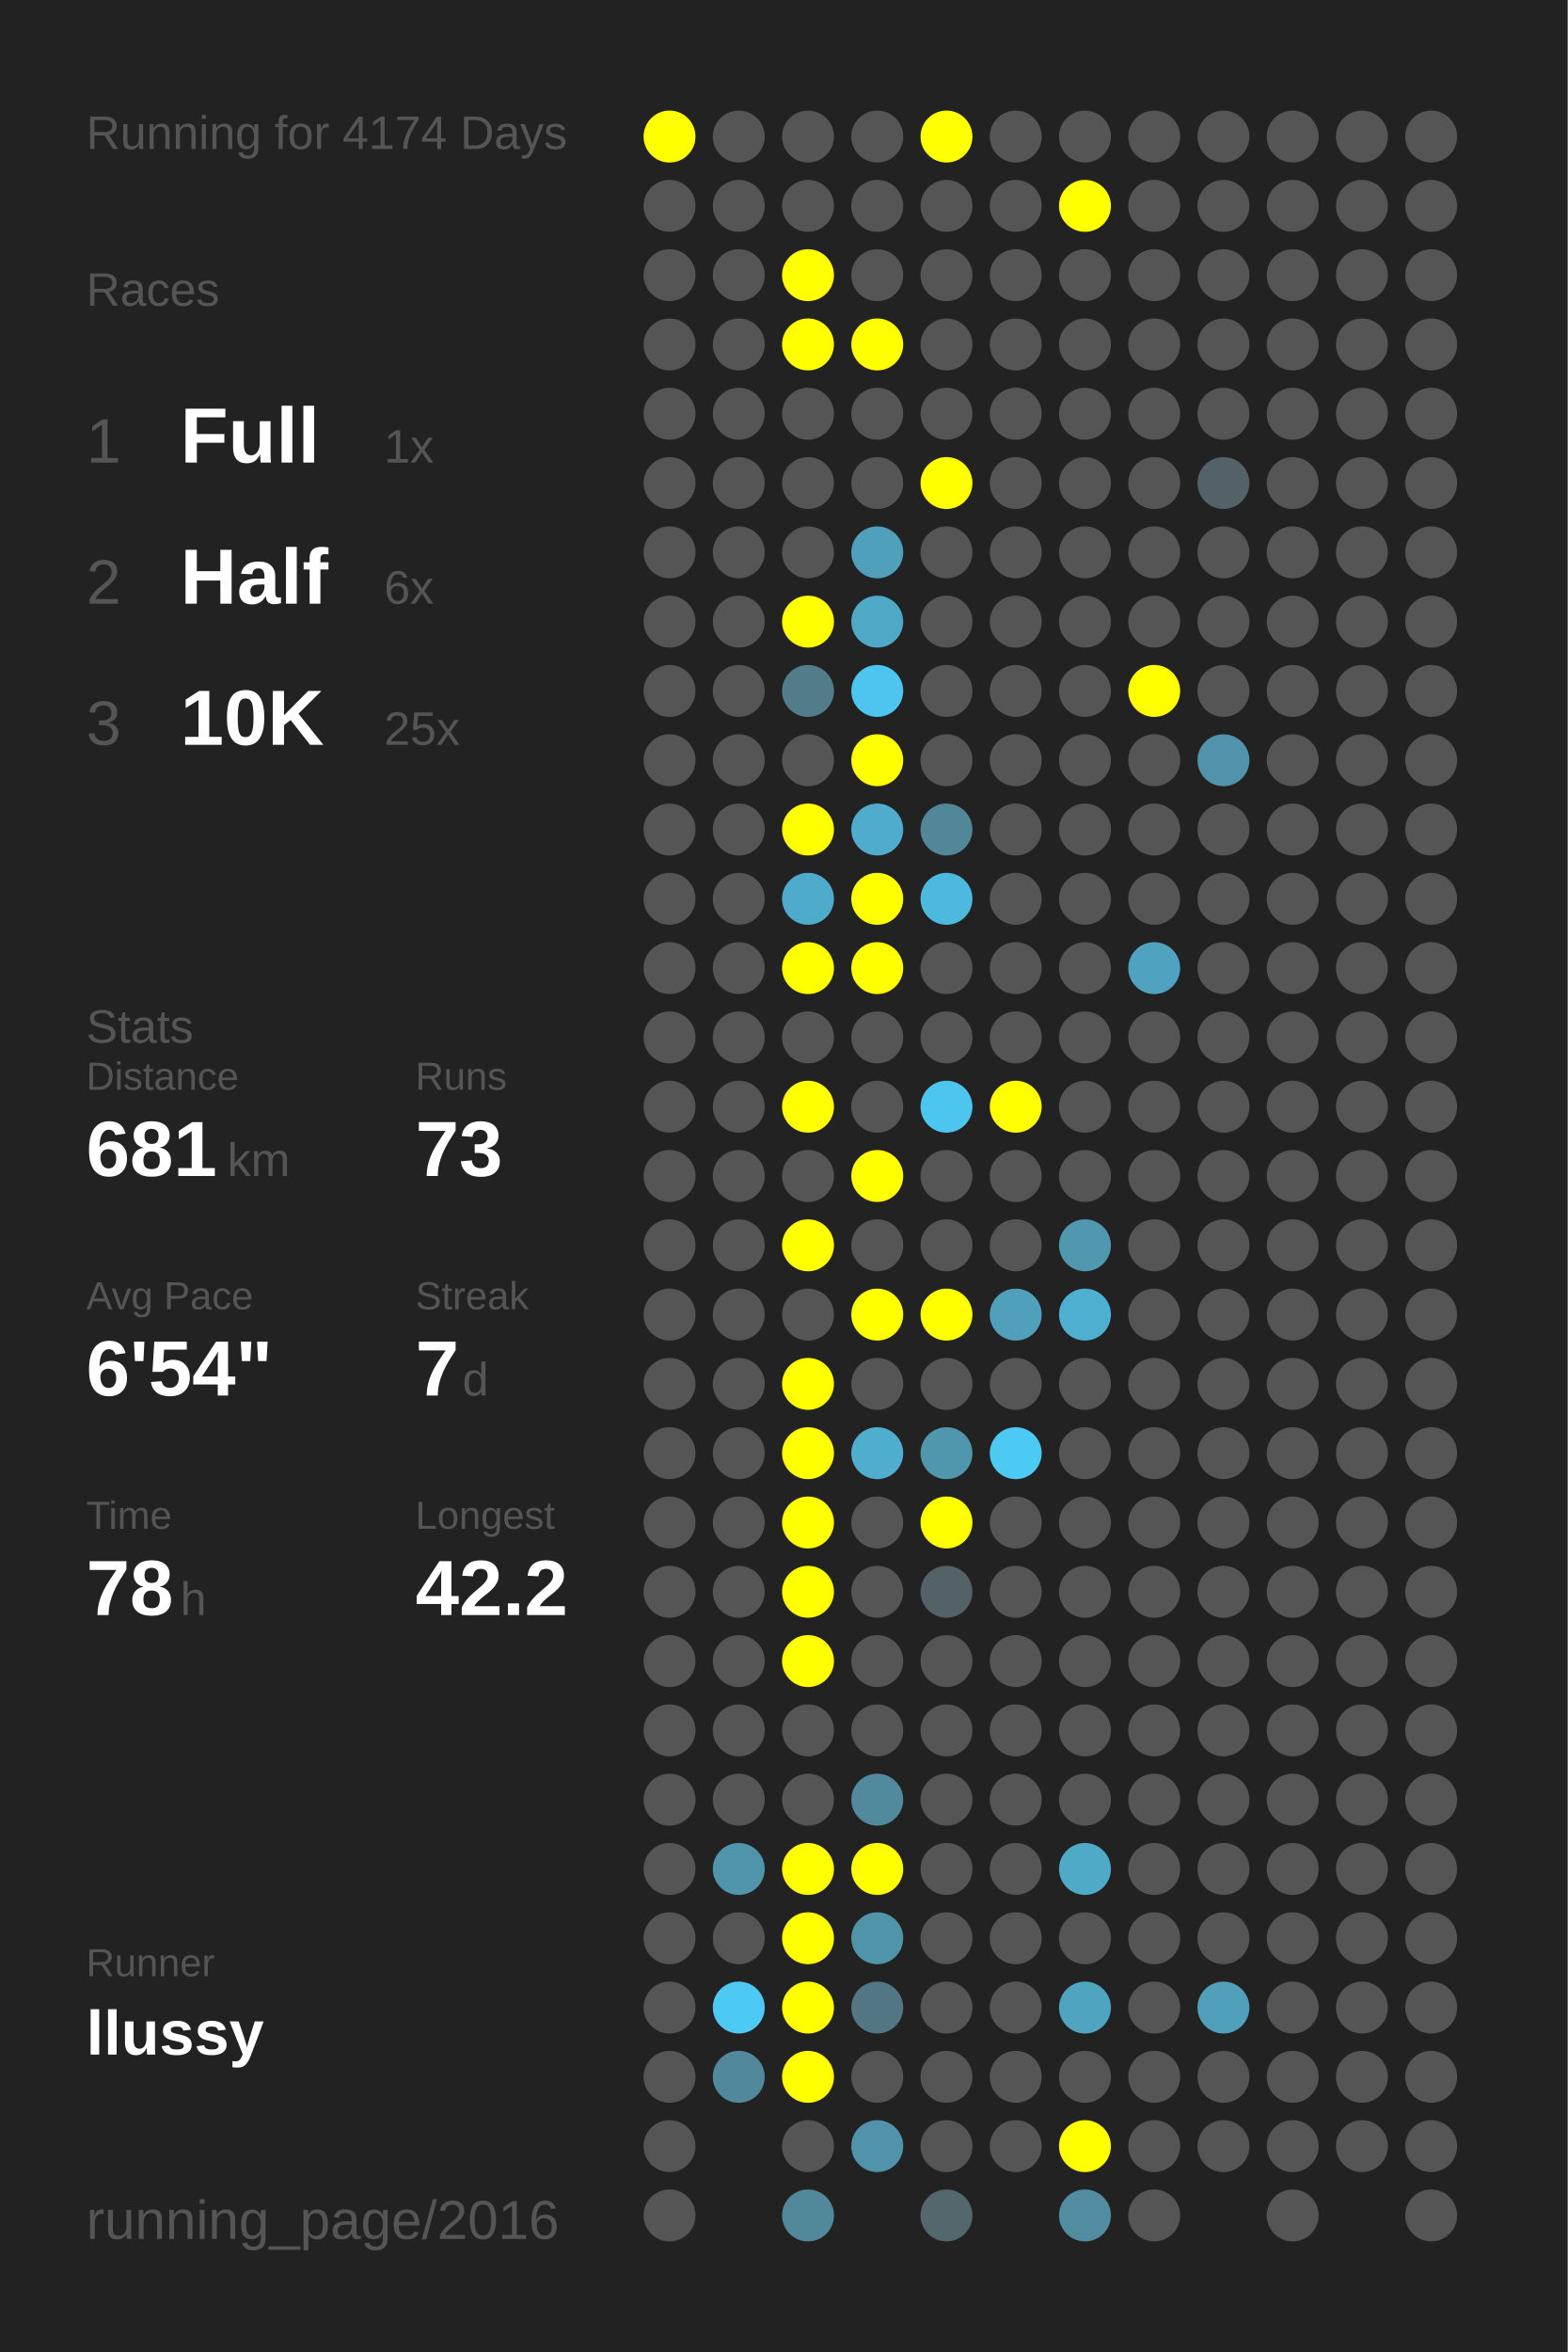
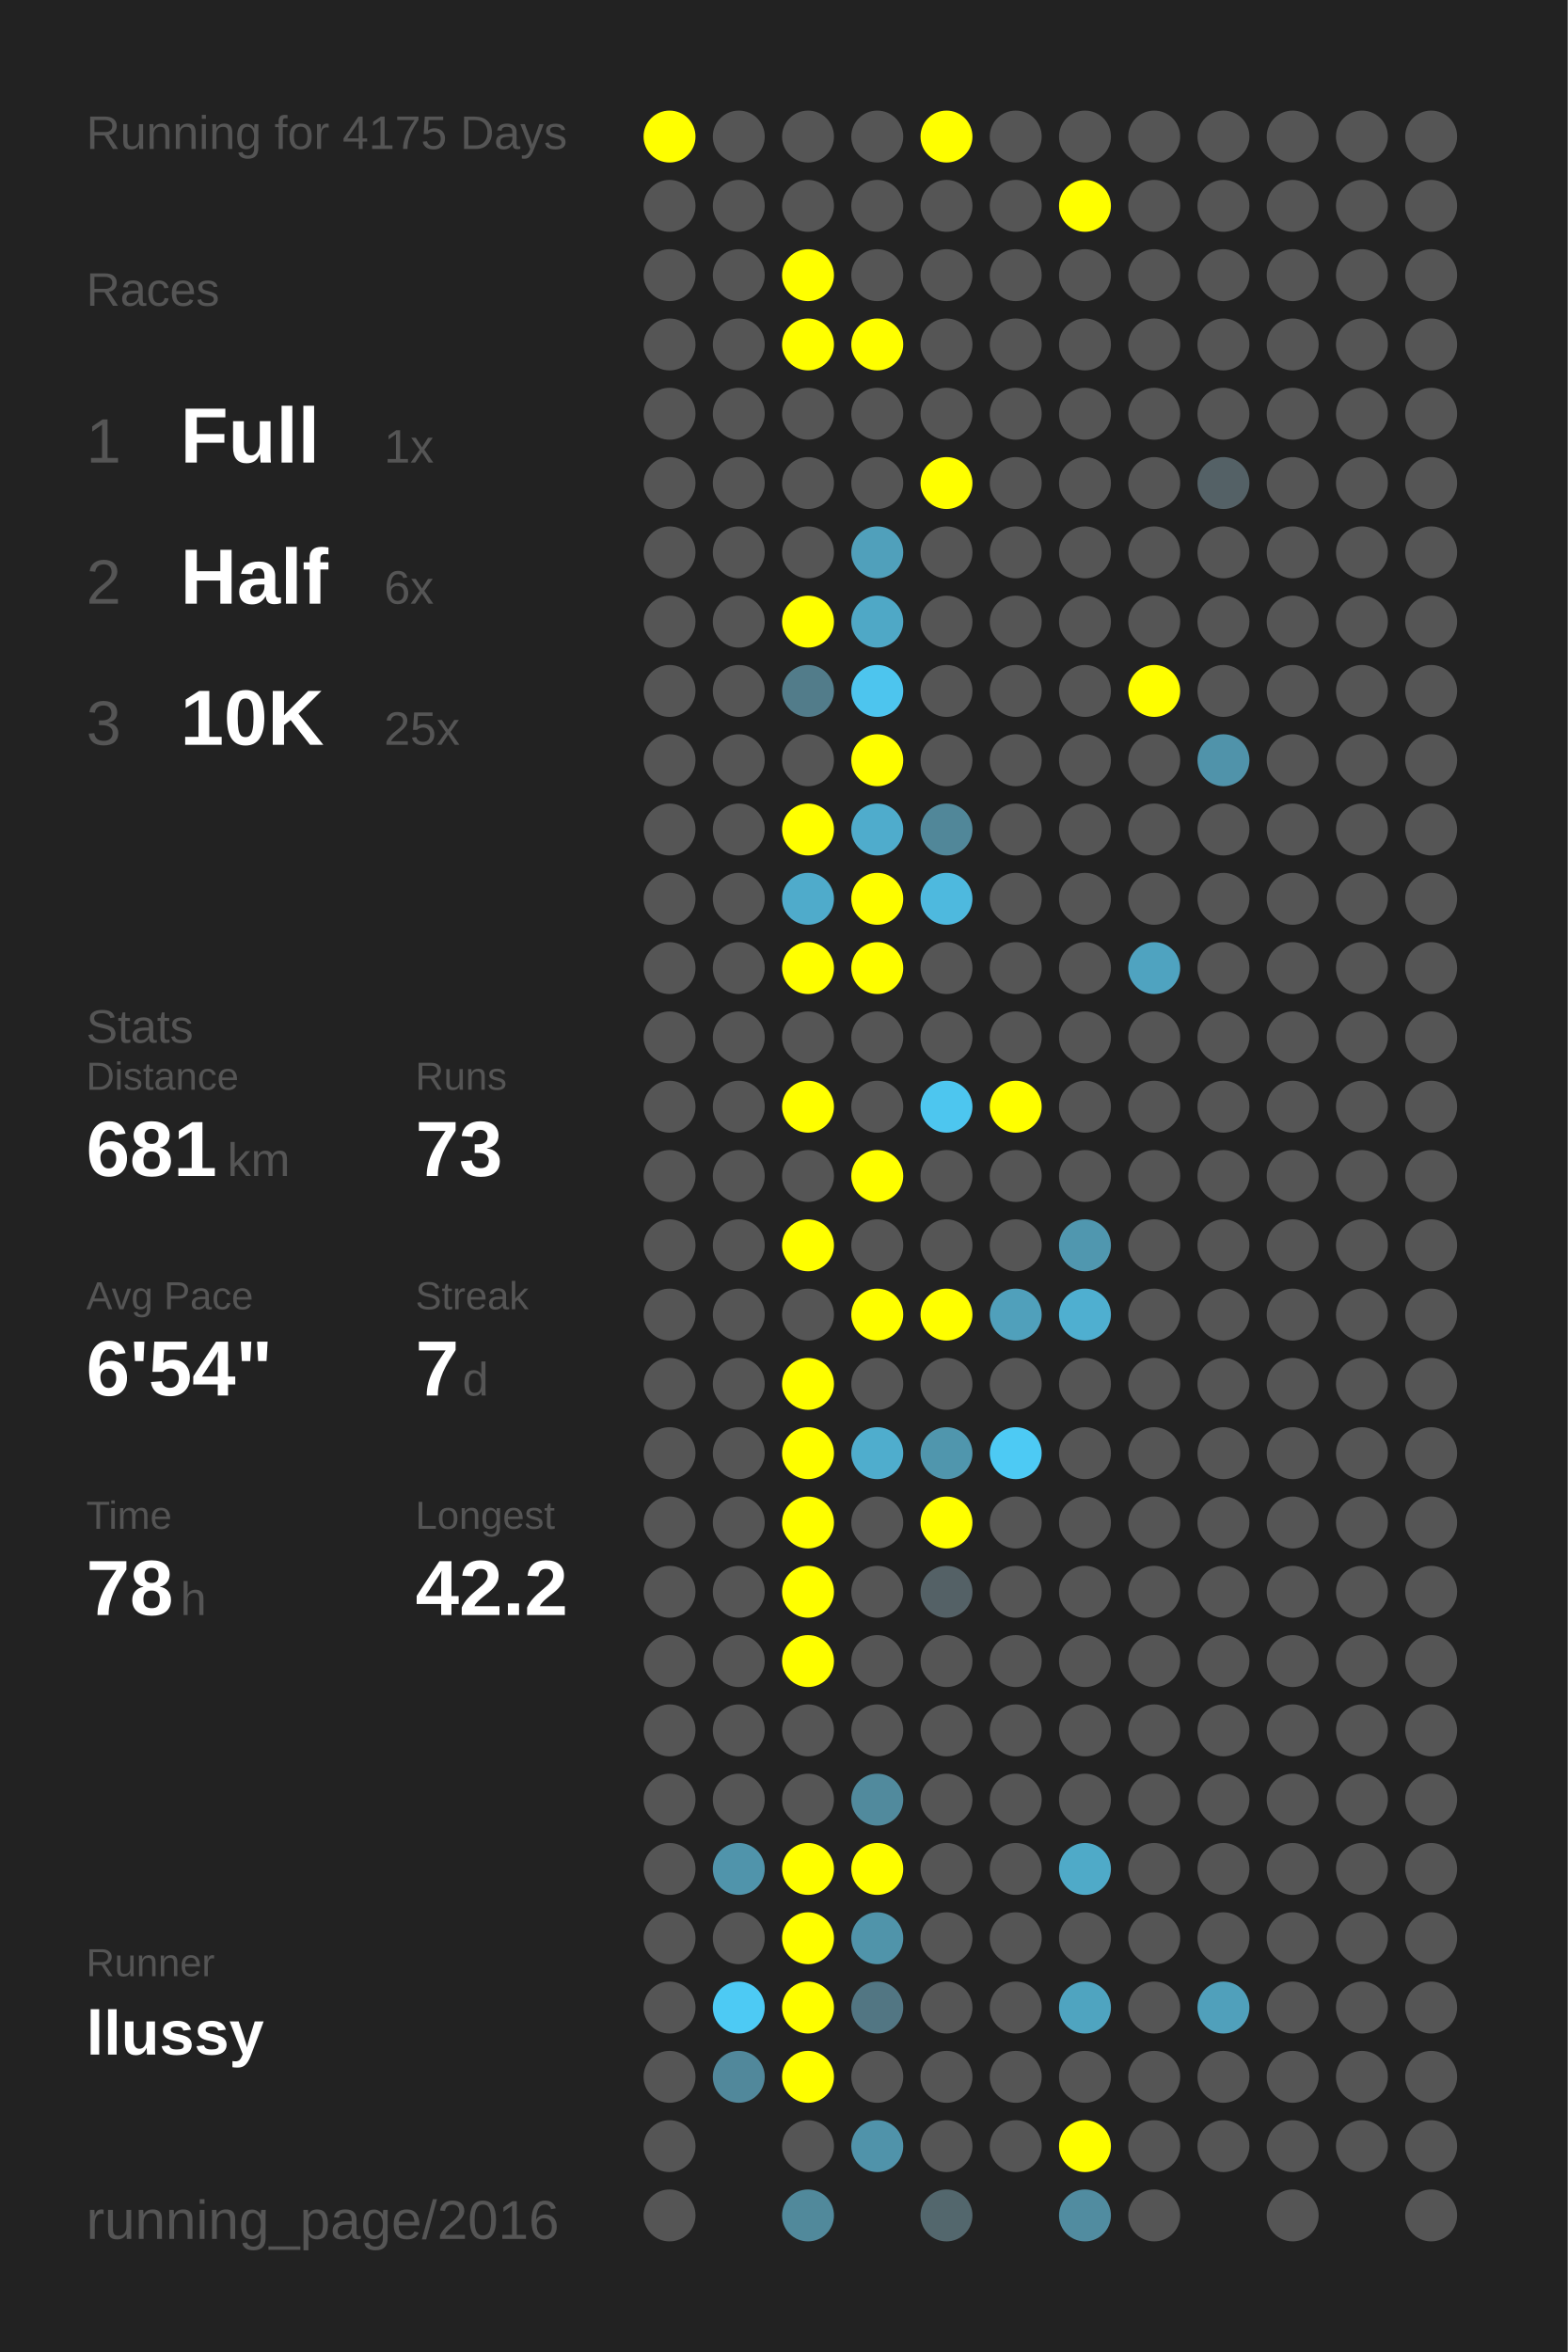
<svg xmlns="http://www.w3.org/2000/svg" baseProfile="full" height="300mm" version="1.1" viewBox="0,0,200,300" width="200mm">
  <defs />
  <rect fill="#222222" height="300" width="200" x="0" y="0" />
-   <text fill="#555555" style="font-size:6px; font-family:Arial;" x="11" y="19">Running for 4174 Days</text>
+   <text fill="#555555" style="font-size:6px; font-family:Arial;" x="11" y="19">Running for 4175 Days</text>
  <text fill="#555555" style="font-size:6px; font-family:Arial;" x="11" y="39">Races</text>
  <text fill="#555555" style="font-size:8px; font-family:Arial;" x="11" y="59">1</text>
  <text fill="#FFFFFF" style="font-size:10px; font-family:Arial; font-weight:bold;" x="23" y="59">Full</text>
  <text fill="#555555" style="font-size:6px; font-family:Arial;" x="49" y="59">1x</text>
  <text fill="#555555" style="font-size:8px; font-family:Arial;" x="11" y="77">2</text>
  <text fill="#FFFFFF" style="font-size:10px; font-family:Arial; font-weight:bold;" x="23" y="77">Half</text>
  <text fill="#555555" style="font-size:6px; font-family:Arial;" x="49" y="77">6x</text>
  <text fill="#555555" style="font-size:8px; font-family:Arial;" x="11" y="95">3</text>
  <text fill="#FFFFFF" style="font-size:10px; font-family:Arial; font-weight:bold;" x="23" y="95">10K</text>
  <text fill="#555555" style="font-size:6px; font-family:Arial;" x="49" y="95">25x</text>
  <text fill="#555555" style="font-size:6px; font-family:Arial;" x="11" y="133">Stats</text>
  <text fill="#555555" style="font-size:5px; font-family:Arial;" x="11" y="139">Distance</text>
  <text fill="#FFFFFF" style="font-size:10px; font-family:Arial; font-weight:bold;" x="11" y="150">681</text>
  <text fill="#555555" style="font-size:6px; font-family:Arial;" x="29" y="150">km</text>
  <text fill="#555555" style="font-size:5px; font-family:Arial;" x="53" y="139">Runs</text>
  <text fill="#FFFFFF" style="font-size:10px; font-family:Arial; font-weight:bold;" x="53" y="150">73</text>
  <text fill="#555555" style="font-size:5px; font-family:Arial;" x="11" y="167">Avg Pace</text>
  <text fill="#FFFFFF" style="font-size:10px; font-family:Arial; font-weight:bold;" x="11" y="178">6'54"</text>
  <text fill="#555555" style="font-size:5px; font-family:Arial;" x="53" y="167">Streak</text>
  <text fill="#FFFFFF" style="font-size:10px; font-family:Arial; font-weight:bold;" x="53" y="178">7</text>
  <text fill="#555555" style="font-size:6px; font-family:Arial;" x="59" y="178">d</text>
  <text fill="#555555" style="font-size:5px; font-family:Arial;" x="11" y="195">Time</text>
  <text fill="#FFFFFF" style="font-size:10px; font-family:Arial; font-weight:bold;" x="11" y="206">78</text>
  <text fill="#555555" style="font-size:6px; font-family:Arial;" x="23" y="206">h</text>
  <text fill="#555555" style="font-size:5px; font-family:Arial;" x="53" y="195">Longest</text>
  <text fill="#FFFFFF" style="font-size:10px; font-family:Arial; font-weight:bold;" x="53" y="206">42.2</text>
  <text fill="#555555" style="font-size:5px; font-family:Arial;" x="11" y="252.065">Runner</text>
  <text fill="#FFFFFF" style="font-size:8px; font-family:Arial; font-weight:bold;" x="11" y="262.065">llussy</text>
  <text fill="#555555" style="font-size:7px; font-family:Arial;" x="11" y="285.581">running_page/2016</text>
  <circle cx="85.417" cy="17.419" fill="#FFFF00" r="3.312" />
  <circle cx="85.417" cy="26.258" fill="#555555" r="3.312" />
  <circle cx="85.417" cy="35.097" fill="#555555" r="3.312" />
  <circle cx="85.417" cy="43.935" fill="#555555" r="3.312" />
  <circle cx="85.417" cy="52.774" fill="#555555" r="3.312" />
  <circle cx="85.417" cy="61.613" fill="#555555" r="3.312" />
  <circle cx="85.417" cy="70.452" fill="#555555" r="3.312" />
  <circle cx="85.417" cy="79.29" fill="#555555" r="3.312" />
  <circle cx="85.417" cy="88.129" fill="#555555" r="3.312" />
  <circle cx="85.417" cy="96.968" fill="#555555" r="3.312" />
  <circle cx="85.417" cy="105.806" fill="#555555" r="3.312" />
  <circle cx="85.417" cy="114.645" fill="#555555" r="3.312" />
  <circle cx="85.417" cy="123.484" fill="#555555" r="3.312" />
  <circle cx="85.417" cy="132.323" fill="#555555" r="3.312" />
  <circle cx="85.417" cy="141.161" fill="#555555" r="3.312" />
  <circle cx="85.417" cy="150" fill="#555555" r="3.312" />
  <circle cx="85.417" cy="158.839" fill="#555555" r="3.312" />
  <circle cx="85.417" cy="167.677" fill="#555555" r="3.312" />
  <circle cx="85.417" cy="176.516" fill="#555555" r="3.312" />
  <circle cx="85.417" cy="185.355" fill="#555555" r="3.312" />
  <circle cx="85.417" cy="194.194" fill="#555555" r="3.312" />
  <circle cx="85.417" cy="203.032" fill="#555555" r="3.312" />
  <circle cx="85.417" cy="211.871" fill="#555555" r="3.312" />
  <circle cx="85.417" cy="220.71" fill="#555555" r="3.312" />
  <circle cx="85.417" cy="229.548" fill="#555555" r="3.312" />
  <circle cx="85.417" cy="238.387" fill="#555555" r="3.312" />
  <circle cx="85.417" cy="247.226" fill="#555555" r="3.312" />
  <circle cx="85.417" cy="256.065" fill="#555555" r="3.312" />
  <circle cx="85.417" cy="264.903" fill="#555555" r="3.312" />
  <circle cx="85.417" cy="273.742" fill="#555555" r="3.312" />
  <circle cx="85.417" cy="282.581" fill="#555555" r="3.312" />
  <circle cx="94.25" cy="17.419" fill="#555555" r="3.312" />
  <circle cx="94.25" cy="26.258" fill="#555555" r="3.312" />
  <circle cx="94.25" cy="35.097" fill="#555555" r="3.312" />
  <circle cx="94.25" cy="43.935" fill="#555555" r="3.312" />
  <circle cx="94.25" cy="52.774" fill="#555555" r="3.312" />
  <circle cx="94.25" cy="61.613" fill="#555555" r="3.312" />
  <circle cx="94.25" cy="70.452" fill="#555555" r="3.312" />
  <circle cx="94.25" cy="79.29" fill="#555555" r="3.312" />
  <circle cx="94.25" cy="88.129" fill="#555555" r="3.312" />
  <circle cx="94.25" cy="96.968" fill="#555555" r="3.312" />
  <circle cx="94.25" cy="105.806" fill="#555555" r="3.312" />
  <circle cx="94.25" cy="114.645" fill="#555555" r="3.312" />
  <circle cx="94.25" cy="123.484" fill="#555555" r="3.312" />
  <circle cx="94.25" cy="132.323" fill="#555555" r="3.312" />
  <circle cx="94.25" cy="141.161" fill="#555555" r="3.312" />
  <circle cx="94.25" cy="150" fill="#555555" r="3.312" />
  <circle cx="94.25" cy="158.839" fill="#555555" r="3.312" />
  <circle cx="94.25" cy="167.677" fill="#555555" r="3.312" />
  <circle cx="94.25" cy="176.516" fill="#555555" r="3.312" />
  <circle cx="94.25" cy="185.355" fill="#555555" r="3.312" />
  <circle cx="94.25" cy="194.194" fill="#555555" r="3.312" />
  <circle cx="94.25" cy="203.032" fill="#555555" r="3.312" />
  <circle cx="94.25" cy="211.871" fill="#555555" r="3.312" />
  <circle cx="94.25" cy="220.71" fill="#555555" r="3.312" />
  <circle cx="94.25" cy="229.548" fill="#555555" r="3.312" />
  <circle cx="94.25" cy="238.387" fill="#5094ab" r="3.312" />
  <circle cx="94.25" cy="247.226" fill="#555555" r="3.312" />
  <circle cx="94.25" cy="256.065" fill="#4dcaf4" r="3.312" />
  <circle cx="94.25" cy="264.903" fill="#51889b" r="3.312" />
  <circle cx="103.083" cy="17.419" fill="#555555" r="3.312" />
  <circle cx="103.083" cy="26.258" fill="#555555" r="3.312" />
  <circle cx="103.083" cy="35.097" fill="#FFFF00" r="3.312" />
  <circle cx="103.083" cy="43.935" fill="#FFFF00" r="3.312" />
  <circle cx="103.083" cy="52.774" fill="#555555" r="3.312" />
  <circle cx="103.083" cy="61.613" fill="#555555" r="3.312" />
  <circle cx="103.083" cy="70.452" fill="#555555" r="3.312" />
  <circle cx="103.083" cy="79.29" fill="#FFFF00" r="3.312" />
  <circle cx="103.083" cy="88.129" fill="#527c8a" r="3.312" />
  <circle cx="103.083" cy="96.968" fill="#555555" r="3.312" />
  <circle cx="103.083" cy="105.806" fill="#FFFF00" r="3.312" />
  <circle cx="103.083" cy="114.645" fill="#4fabcb" r="3.312" />
  <circle cx="103.083" cy="123.484" fill="#FFFF00" r="3.312" />
  <circle cx="103.083" cy="132.323" fill="#555555" r="3.312" />
  <circle cx="103.083" cy="141.161" fill="#FFFF00" r="3.312" />
  <circle cx="103.083" cy="150" fill="#555555" r="3.312" />
  <circle cx="103.083" cy="158.839" fill="#FFFF00" r="3.312" />
  <circle cx="103.083" cy="167.677" fill="#555555" r="3.312" />
  <circle cx="103.083" cy="176.516" fill="#FFFF00" r="3.312" />
  <circle cx="103.083" cy="185.355" fill="#FFFF00" r="3.312" />
  <circle cx="103.083" cy="194.194" fill="#FFFF00" r="3.312" />
  <circle cx="103.083" cy="203.032" fill="#FFFF00" r="3.312" />
  <circle cx="103.083" cy="211.871" fill="#FFFF00" r="3.312" />
  <circle cx="103.083" cy="220.71" fill="#555555" r="3.312" />
  <circle cx="103.083" cy="229.548" fill="#555555" r="3.312" />
  <circle cx="103.083" cy="238.387" fill="#FFFF00" r="3.312" />
  <circle cx="103.083" cy="247.226" fill="#FFFF00" r="3.312" />
  <circle cx="103.083" cy="256.065" fill="#FFFF00" r="3.312" />
  <circle cx="103.083" cy="264.903" fill="#FFFF00" r="3.312" />
  <circle cx="103.083" cy="273.742" fill="#555555" r="3.312" />
  <circle cx="103.083" cy="282.581" fill="#51899b" r="3.312" />
  <circle cx="111.917" cy="17.419" fill="#555555" r="3.312" />
  <circle cx="111.917" cy="26.258" fill="#555555" r="3.312" />
  <circle cx="111.917" cy="35.097" fill="#555555" r="3.312" />
  <circle cx="111.917" cy="43.935" fill="#FFFF00" r="3.312" />
  <circle cx="111.917" cy="52.774" fill="#555555" r="3.312" />
  <circle cx="111.917" cy="61.613" fill="#555555" r="3.312" />
  <circle cx="111.917" cy="70.452" fill="#50a0bb" r="3.312" />
  <circle cx="111.917" cy="79.29" fill="#4fa8c6" r="3.312" />
  <circle cx="111.917" cy="88.129" fill="#4dc5ee" r="3.312" />
  <circle cx="111.917" cy="96.968" fill="#FFFF00" r="3.312" />
  <circle cx="111.917" cy="105.806" fill="#4faccc" r="3.312" />
  <circle cx="111.917" cy="114.645" fill="#FFFF00" r="3.312" />
  <circle cx="111.917" cy="123.484" fill="#FFFF00" r="3.312" />
  <circle cx="111.917" cy="132.323" fill="#555555" r="3.312" />
  <circle cx="111.917" cy="141.161" fill="#555555" r="3.312" />
  <circle cx="111.917" cy="150" fill="#FFFF00" r="3.312" />
  <circle cx="111.917" cy="158.839" fill="#555555" r="3.312" />
  <circle cx="111.917" cy="167.677" fill="#FFFF00" r="3.312" />
  <circle cx="111.917" cy="176.516" fill="#555555" r="3.312" />
  <circle cx="111.917" cy="185.355" fill="#4fadcd" r="3.312" />
  <circle cx="111.917" cy="194.194" fill="#555555" r="3.312" />
  <circle cx="111.917" cy="203.032" fill="#555555" r="3.312" />
  <circle cx="111.917" cy="211.871" fill="#555555" r="3.312" />
  <circle cx="111.917" cy="220.71" fill="#555555" r="3.312" />
  <circle cx="111.917" cy="229.548" fill="#518a9d" r="3.312" />
  <circle cx="111.917" cy="238.387" fill="#FFFF00" r="3.312" />
  <circle cx="111.917" cy="247.226" fill="#5094aa" r="3.312" />
  <circle cx="111.917" cy="256.065" fill="#527683" r="3.312" />
  <circle cx="111.917" cy="264.903" fill="#555555" r="3.312" />
  <circle cx="111.917" cy="273.742" fill="#5093aa" r="3.312" />
  <circle cx="120.75" cy="17.419" fill="#FFFF00" r="3.312" />
  <circle cx="120.75" cy="26.258" fill="#555555" r="3.312" />
  <circle cx="120.75" cy="35.097" fill="#555555" r="3.312" />
  <circle cx="120.75" cy="43.935" fill="#555555" r="3.312" />
  <circle cx="120.75" cy="52.774" fill="#555555" r="3.312" />
  <circle cx="120.75" cy="61.613" fill="#FFFF00" r="3.312" />
  <circle cx="120.75" cy="70.452" fill="#555555" r="3.312" />
  <circle cx="120.75" cy="79.29" fill="#555555" r="3.312" />
  <circle cx="120.75" cy="88.129" fill="#555555" r="3.312" />
  <circle cx="120.75" cy="96.968" fill="#555555" r="3.312" />
  <circle cx="120.75" cy="105.806" fill="#518799" r="3.312" />
  <circle cx="120.75" cy="114.645" fill="#4eb9de" r="3.312" />
  <circle cx="120.75" cy="123.484" fill="#555555" r="3.312" />
  <circle cx="120.75" cy="132.323" fill="#555555" r="3.312" />
  <circle cx="120.75" cy="141.161" fill="#4dc6ef" r="3.312" />
  <circle cx="120.75" cy="150" fill="#555555" r="3.312" />
  <circle cx="120.75" cy="158.839" fill="#555555" r="3.312" />
  <circle cx="120.75" cy="167.677" fill="#FFFF00" r="3.312" />
  <circle cx="120.75" cy="176.516" fill="#555555" r="3.312" />
  <circle cx="120.75" cy="185.355" fill="#5096ad" r="3.312" />
  <circle cx="120.75" cy="194.194" fill="#FFFF00" r="3.312" />
  <circle cx="120.75" cy="203.032" fill="#546166" r="3.312" />
  <circle cx="120.75" cy="211.871" fill="#555555" r="3.312" />
  <circle cx="120.75" cy="220.71" fill="#555555" r="3.312" />
  <circle cx="120.75" cy="229.548" fill="#555555" r="3.312" />
  <circle cx="120.75" cy="238.387" fill="#555555" r="3.312" />
  <circle cx="120.75" cy="247.226" fill="#555555" r="3.312" />
  <circle cx="120.75" cy="256.065" fill="#555555" r="3.312" />
  <circle cx="120.75" cy="264.903" fill="#555555" r="3.312" />
  <circle cx="120.75" cy="273.742" fill="#555555" r="3.312" />
  <circle cx="120.75" cy="282.581" fill="#53676d" r="3.312" />
  <circle cx="129.583" cy="17.419" fill="#555555" r="3.312" />
  <circle cx="129.583" cy="26.258" fill="#555555" r="3.312" />
  <circle cx="129.583" cy="35.097" fill="#555555" r="3.312" />
  <circle cx="129.583" cy="43.935" fill="#555555" r="3.312" />
  <circle cx="129.583" cy="52.774" fill="#555555" r="3.312" />
  <circle cx="129.583" cy="61.613" fill="#555555" r="3.312" />
  <circle cx="129.583" cy="70.452" fill="#555555" r="3.312" />
  <circle cx="129.583" cy="79.29" fill="#555555" r="3.312" />
  <circle cx="129.583" cy="88.129" fill="#555555" r="3.312" />
  <circle cx="129.583" cy="96.968" fill="#555555" r="3.312" />
  <circle cx="129.583" cy="105.806" fill="#555555" r="3.312" />
  <circle cx="129.583" cy="114.645" fill="#555555" r="3.312" />
  <circle cx="129.583" cy="123.484" fill="#555555" r="3.312" />
  <circle cx="129.583" cy="132.323" fill="#555555" r="3.312" />
  <circle cx="129.583" cy="141.161" fill="#FFFF00" r="3.312" />
  <circle cx="129.583" cy="150" fill="#555555" r="3.312" />
  <circle cx="129.583" cy="158.839" fill="#555555" r="3.312" />
  <circle cx="129.583" cy="167.677" fill="#50a0bb" r="3.312" />
  <circle cx="129.583" cy="176.516" fill="#555555" r="3.312" />
  <circle cx="129.583" cy="185.355" fill="#4dcaf4" r="3.312" />
  <circle cx="129.583" cy="194.194" fill="#555555" r="3.312" />
  <circle cx="129.583" cy="203.032" fill="#555555" r="3.312" />
  <circle cx="129.583" cy="211.871" fill="#555555" r="3.312" />
  <circle cx="129.583" cy="220.71" fill="#555555" r="3.312" />
  <circle cx="129.583" cy="229.548" fill="#555555" r="3.312" />
  <circle cx="129.583" cy="238.387" fill="#555555" r="3.312" />
  <circle cx="129.583" cy="247.226" fill="#555555" r="3.312" />
  <circle cx="129.583" cy="256.065" fill="#555555" r="3.312" />
  <circle cx="129.583" cy="264.903" fill="#555555" r="3.312" />
  <circle cx="129.583" cy="273.742" fill="#555555" r="3.312" />
  <circle cx="138.417" cy="17.419" fill="#555555" r="3.312" />
  <circle cx="138.417" cy="26.258" fill="#FFFF00" r="3.312" />
  <circle cx="138.417" cy="35.097" fill="#555555" r="3.312" />
  <circle cx="138.417" cy="43.935" fill="#555555" r="3.312" />
  <circle cx="138.417" cy="52.774" fill="#555555" r="3.312" />
  <circle cx="138.417" cy="61.613" fill="#555555" r="3.312" />
  <circle cx="138.417" cy="70.452" fill="#555555" r="3.312" />
  <circle cx="138.417" cy="79.29" fill="#555555" r="3.312" />
  <circle cx="138.417" cy="88.129" fill="#555555" r="3.312" />
  <circle cx="138.417" cy="96.968" fill="#555555" r="3.312" />
  <circle cx="138.417" cy="105.806" fill="#555555" r="3.312" />
  <circle cx="138.417" cy="114.645" fill="#555555" r="3.312" />
  <circle cx="138.417" cy="123.484" fill="#555555" r="3.312" />
  <circle cx="138.417" cy="132.323" fill="#555555" r="3.312" />
  <circle cx="138.417" cy="141.161" fill="#555555" r="3.312" />
  <circle cx="138.417" cy="150" fill="#555555" r="3.312" />
  <circle cx="138.417" cy="158.839" fill="#5097af" r="3.312" />
  <circle cx="138.417" cy="167.677" fill="#4fafd0" r="3.312" />
  <circle cx="138.417" cy="176.516" fill="#555555" r="3.312" />
  <circle cx="138.417" cy="185.355" fill="#555555" r="3.312" />
  <circle cx="138.417" cy="194.194" fill="#555555" r="3.312" />
  <circle cx="138.417" cy="203.032" fill="#555555" r="3.312" />
  <circle cx="138.417" cy="211.871" fill="#555555" r="3.312" />
  <circle cx="138.417" cy="220.71" fill="#555555" r="3.312" />
  <circle cx="138.417" cy="229.548" fill="#555555" r="3.312" />
  <circle cx="138.417" cy="238.387" fill="#4faac8" r="3.312" />
  <circle cx="138.417" cy="247.226" fill="#555555" r="3.312" />
  <circle cx="138.417" cy="256.065" fill="#4fa4c0" r="3.312" />
  <circle cx="138.417" cy="264.903" fill="#555555" r="3.312" />
  <circle cx="138.417" cy="273.742" fill="#FFFF00" r="3.312" />
  <circle cx="138.417" cy="282.581" fill="#518ca0" r="3.312" />
  <circle cx="147.25" cy="17.419" fill="#555555" r="3.312" />
  <circle cx="147.25" cy="26.258" fill="#555555" r="3.312" />
  <circle cx="147.25" cy="35.097" fill="#555555" r="3.312" />
  <circle cx="147.25" cy="43.935" fill="#555555" r="3.312" />
  <circle cx="147.25" cy="52.774" fill="#555555" r="3.312" />
  <circle cx="147.25" cy="61.613" fill="#555555" r="3.312" />
  <circle cx="147.25" cy="70.452" fill="#555555" r="3.312" />
  <circle cx="147.25" cy="79.29" fill="#555555" r="3.312" />
  <circle cx="147.25" cy="88.129" fill="#FFFF00" r="3.312" />
  <circle cx="147.25" cy="96.968" fill="#555555" r="3.312" />
  <circle cx="147.25" cy="105.806" fill="#555555" r="3.312" />
  <circle cx="147.25" cy="114.645" fill="#555555" r="3.312" />
  <circle cx="147.25" cy="123.484" fill="#4fa3c0" r="3.312" />
  <circle cx="147.25" cy="132.323" fill="#555555" r="3.312" />
  <circle cx="147.25" cy="141.161" fill="#555555" r="3.312" />
  <circle cx="147.25" cy="150" fill="#555555" r="3.312" />
  <circle cx="147.25" cy="158.839" fill="#555555" r="3.312" />
  <circle cx="147.25" cy="167.677" fill="#555555" r="3.312" />
  <circle cx="147.25" cy="176.516" fill="#555555" r="3.312" />
  <circle cx="147.25" cy="185.355" fill="#555555" r="3.312" />
  <circle cx="147.25" cy="194.194" fill="#555555" r="3.312" />
  <circle cx="147.25" cy="203.032" fill="#555555" r="3.312" />
  <circle cx="147.25" cy="211.871" fill="#555555" r="3.312" />
  <circle cx="147.25" cy="220.71" fill="#555555" r="3.312" />
  <circle cx="147.25" cy="229.548" fill="#555555" r="3.312" />
  <circle cx="147.25" cy="238.387" fill="#555555" r="3.312" />
  <circle cx="147.25" cy="247.226" fill="#555555" r="3.312" />
  <circle cx="147.25" cy="256.065" fill="#555555" r="3.312" />
  <circle cx="147.25" cy="264.903" fill="#555555" r="3.312" />
  <circle cx="147.25" cy="273.742" fill="#555555" r="3.312" />
  <circle cx="147.25" cy="282.581" fill="#555555" r="3.312" />
  <circle cx="156.083" cy="17.419" fill="#555555" r="3.312" />
  <circle cx="156.083" cy="26.258" fill="#555555" r="3.312" />
  <circle cx="156.083" cy="35.097" fill="#555555" r="3.312" />
  <circle cx="156.083" cy="43.935" fill="#555555" r="3.312" />
  <circle cx="156.083" cy="52.774" fill="#555555" r="3.312" />
  <circle cx="156.083" cy="61.613" fill="#546166" r="3.312" />
  <circle cx="156.083" cy="70.452" fill="#555555" r="3.312" />
  <circle cx="156.083" cy="79.29" fill="#555555" r="3.312" />
  <circle cx="156.083" cy="88.129" fill="#555555" r="3.312" />
  <circle cx="156.083" cy="96.968" fill="#5093aa" r="3.312" />
  <circle cx="156.083" cy="105.806" fill="#555555" r="3.312" />
  <circle cx="156.083" cy="114.645" fill="#555555" r="3.312" />
  <circle cx="156.083" cy="123.484" fill="#555555" r="3.312" />
  <circle cx="156.083" cy="132.323" fill="#555555" r="3.312" />
  <circle cx="156.083" cy="141.161" fill="#555555" r="3.312" />
  <circle cx="156.083" cy="150" fill="#555555" r="3.312" />
  <circle cx="156.083" cy="158.839" fill="#555555" r="3.312" />
  <circle cx="156.083" cy="167.677" fill="#555555" r="3.312" />
  <circle cx="156.083" cy="176.516" fill="#555555" r="3.312" />
  <circle cx="156.083" cy="185.355" fill="#555555" r="3.312" />
  <circle cx="156.083" cy="194.194" fill="#555555" r="3.312" />
  <circle cx="156.083" cy="203.032" fill="#555555" r="3.312" />
  <circle cx="156.083" cy="211.871" fill="#555555" r="3.312" />
  <circle cx="156.083" cy="220.71" fill="#555555" r="3.312" />
  <circle cx="156.083" cy="229.548" fill="#555555" r="3.312" />
  <circle cx="156.083" cy="238.387" fill="#555555" r="3.312" />
  <circle cx="156.083" cy="247.226" fill="#555555" r="3.312" />
  <circle cx="156.083" cy="256.065" fill="#50a0bb" r="3.312" />
  <circle cx="156.083" cy="264.903" fill="#555555" r="3.312" />
  <circle cx="156.083" cy="273.742" fill="#555555" r="3.312" />
  <circle cx="164.917" cy="17.419" fill="#555555" r="3.312" />
  <circle cx="164.917" cy="26.258" fill="#555555" r="3.312" />
  <circle cx="164.917" cy="35.097" fill="#555555" r="3.312" />
  <circle cx="164.917" cy="43.935" fill="#555555" r="3.312" />
  <circle cx="164.917" cy="52.774" fill="#555555" r="3.312" />
  <circle cx="164.917" cy="61.613" fill="#555555" r="3.312" />
  <circle cx="164.917" cy="70.452" fill="#555555" r="3.312" />
  <circle cx="164.917" cy="79.29" fill="#555555" r="3.312" />
  <circle cx="164.917" cy="88.129" fill="#555555" r="3.312" />
  <circle cx="164.917" cy="96.968" fill="#555555" r="3.312" />
  <circle cx="164.917" cy="105.806" fill="#555555" r="3.312" />
  <circle cx="164.917" cy="114.645" fill="#555555" r="3.312" />
  <circle cx="164.917" cy="123.484" fill="#555555" r="3.312" />
  <circle cx="164.917" cy="132.323" fill="#555555" r="3.312" />
  <circle cx="164.917" cy="141.161" fill="#555555" r="3.312" />
  <circle cx="164.917" cy="150" fill="#555555" r="3.312" />
  <circle cx="164.917" cy="158.839" fill="#555555" r="3.312" />
  <circle cx="164.917" cy="167.677" fill="#555555" r="3.312" />
  <circle cx="164.917" cy="176.516" fill="#555555" r="3.312" />
  <circle cx="164.917" cy="185.355" fill="#555555" r="3.312" />
  <circle cx="164.917" cy="194.194" fill="#555555" r="3.312" />
  <circle cx="164.917" cy="203.032" fill="#555555" r="3.312" />
  <circle cx="164.917" cy="211.871" fill="#555555" r="3.312" />
  <circle cx="164.917" cy="220.71" fill="#555555" r="3.312" />
  <circle cx="164.917" cy="229.548" fill="#555555" r="3.312" />
  <circle cx="164.917" cy="238.387" fill="#555555" r="3.312" />
  <circle cx="164.917" cy="247.226" fill="#555555" r="3.312" />
  <circle cx="164.917" cy="256.065" fill="#555555" r="3.312" />
  <circle cx="164.917" cy="264.903" fill="#555555" r="3.312" />
  <circle cx="164.917" cy="273.742" fill="#555555" r="3.312" />
  <circle cx="164.917" cy="282.581" fill="#555555" r="3.312" />
  <circle cx="173.75" cy="17.419" fill="#555555" r="3.312" />
  <circle cx="173.75" cy="26.258" fill="#555555" r="3.312" />
  <circle cx="173.75" cy="35.097" fill="#555555" r="3.312" />
  <circle cx="173.75" cy="43.935" fill="#555555" r="3.312" />
  <circle cx="173.75" cy="52.774" fill="#555555" r="3.312" />
  <circle cx="173.75" cy="61.613" fill="#555555" r="3.312" />
  <circle cx="173.75" cy="70.452" fill="#555555" r="3.312" />
  <circle cx="173.75" cy="79.29" fill="#555555" r="3.312" />
  <circle cx="173.75" cy="88.129" fill="#555555" r="3.312" />
  <circle cx="173.75" cy="96.968" fill="#555555" r="3.312" />
  <circle cx="173.75" cy="105.806" fill="#555555" r="3.312" />
  <circle cx="173.75" cy="114.645" fill="#555555" r="3.312" />
  <circle cx="173.75" cy="123.484" fill="#555555" r="3.312" />
  <circle cx="173.75" cy="132.323" fill="#555555" r="3.312" />
  <circle cx="173.75" cy="141.161" fill="#555555" r="3.312" />
  <circle cx="173.75" cy="150" fill="#555555" r="3.312" />
  <circle cx="173.75" cy="158.839" fill="#555555" r="3.312" />
  <circle cx="173.75" cy="167.677" fill="#555555" r="3.312" />
  <circle cx="173.75" cy="176.516" fill="#555555" r="3.312" />
  <circle cx="173.75" cy="185.355" fill="#555555" r="3.312" />
  <circle cx="173.75" cy="194.194" fill="#555555" r="3.312" />
  <circle cx="173.75" cy="203.032" fill="#555555" r="3.312" />
  <circle cx="173.75" cy="211.871" fill="#555555" r="3.312" />
  <circle cx="173.75" cy="220.71" fill="#555555" r="3.312" />
  <circle cx="173.75" cy="229.548" fill="#555555" r="3.312" />
  <circle cx="173.75" cy="238.387" fill="#555555" r="3.312" />
  <circle cx="173.75" cy="247.226" fill="#555555" r="3.312" />
  <circle cx="173.75" cy="256.065" fill="#555555" r="3.312" />
  <circle cx="173.75" cy="264.903" fill="#555555" r="3.312" />
  <circle cx="173.75" cy="273.742" fill="#555555" r="3.312" />
  <circle cx="182.583" cy="17.419" fill="#555555" r="3.312" />
  <circle cx="182.583" cy="26.258" fill="#555555" r="3.312" />
  <circle cx="182.583" cy="35.097" fill="#555555" r="3.312" />
  <circle cx="182.583" cy="43.935" fill="#555555" r="3.312" />
  <circle cx="182.583" cy="52.774" fill="#555555" r="3.312" />
  <circle cx="182.583" cy="61.613" fill="#555555" r="3.312" />
  <circle cx="182.583" cy="70.452" fill="#555555" r="3.312" />
  <circle cx="182.583" cy="79.29" fill="#555555" r="3.312" />
  <circle cx="182.583" cy="88.129" fill="#555555" r="3.312" />
  <circle cx="182.583" cy="96.968" fill="#555555" r="3.312" />
  <circle cx="182.583" cy="105.806" fill="#555555" r="3.312" />
  <circle cx="182.583" cy="114.645" fill="#555555" r="3.312" />
  <circle cx="182.583" cy="123.484" fill="#555555" r="3.312" />
  <circle cx="182.583" cy="132.323" fill="#555555" r="3.312" />
  <circle cx="182.583" cy="141.161" fill="#555555" r="3.312" />
  <circle cx="182.583" cy="150" fill="#555555" r="3.312" />
  <circle cx="182.583" cy="158.839" fill="#555555" r="3.312" />
  <circle cx="182.583" cy="167.677" fill="#555555" r="3.312" />
  <circle cx="182.583" cy="176.516" fill="#555555" r="3.312" />
  <circle cx="182.583" cy="185.355" fill="#555555" r="3.312" />
  <circle cx="182.583" cy="194.194" fill="#555555" r="3.312" />
  <circle cx="182.583" cy="203.032" fill="#555555" r="3.312" />
  <circle cx="182.583" cy="211.871" fill="#555555" r="3.312" />
  <circle cx="182.583" cy="220.71" fill="#555555" r="3.312" />
  <circle cx="182.583" cy="229.548" fill="#555555" r="3.312" />
  <circle cx="182.583" cy="238.387" fill="#555555" r="3.312" />
  <circle cx="182.583" cy="247.226" fill="#555555" r="3.312" />
  <circle cx="182.583" cy="256.065" fill="#555555" r="3.312" />
  <circle cx="182.583" cy="264.903" fill="#555555" r="3.312" />
  <circle cx="182.583" cy="273.742" fill="#555555" r="3.312" />
  <circle cx="182.583" cy="282.581" fill="#555555" r="3.312" />
</svg>
